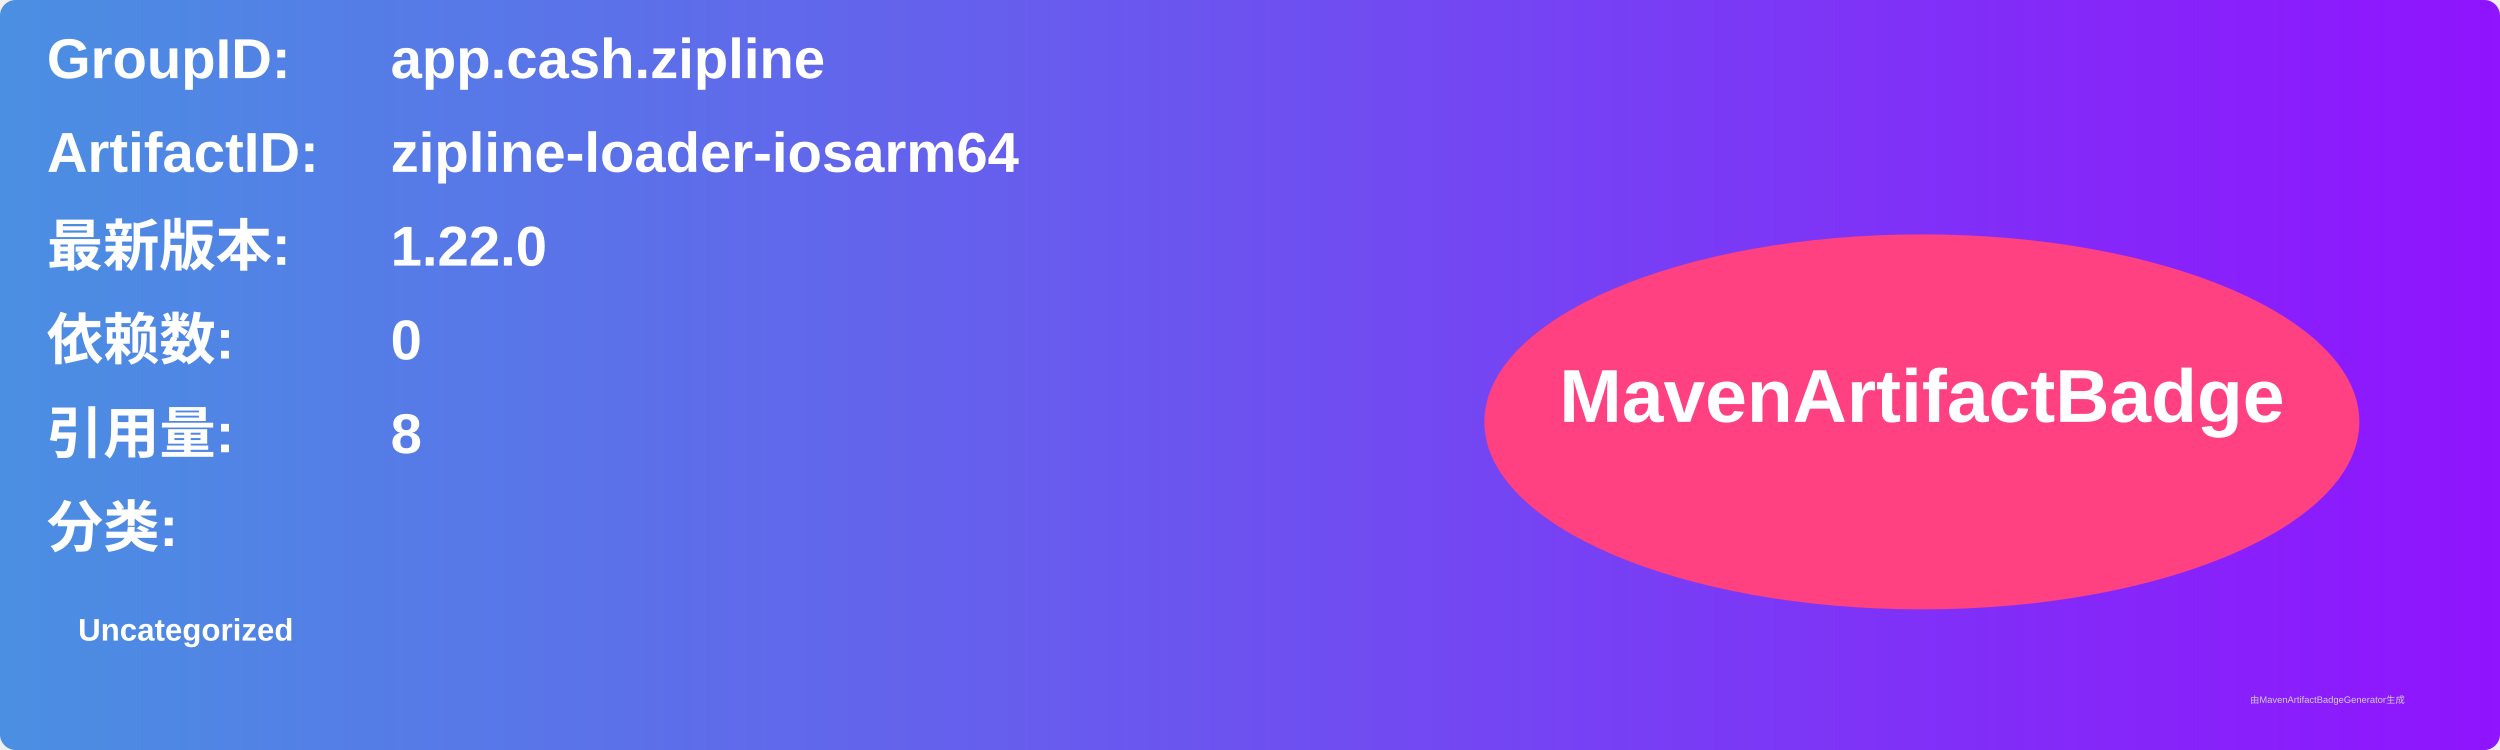
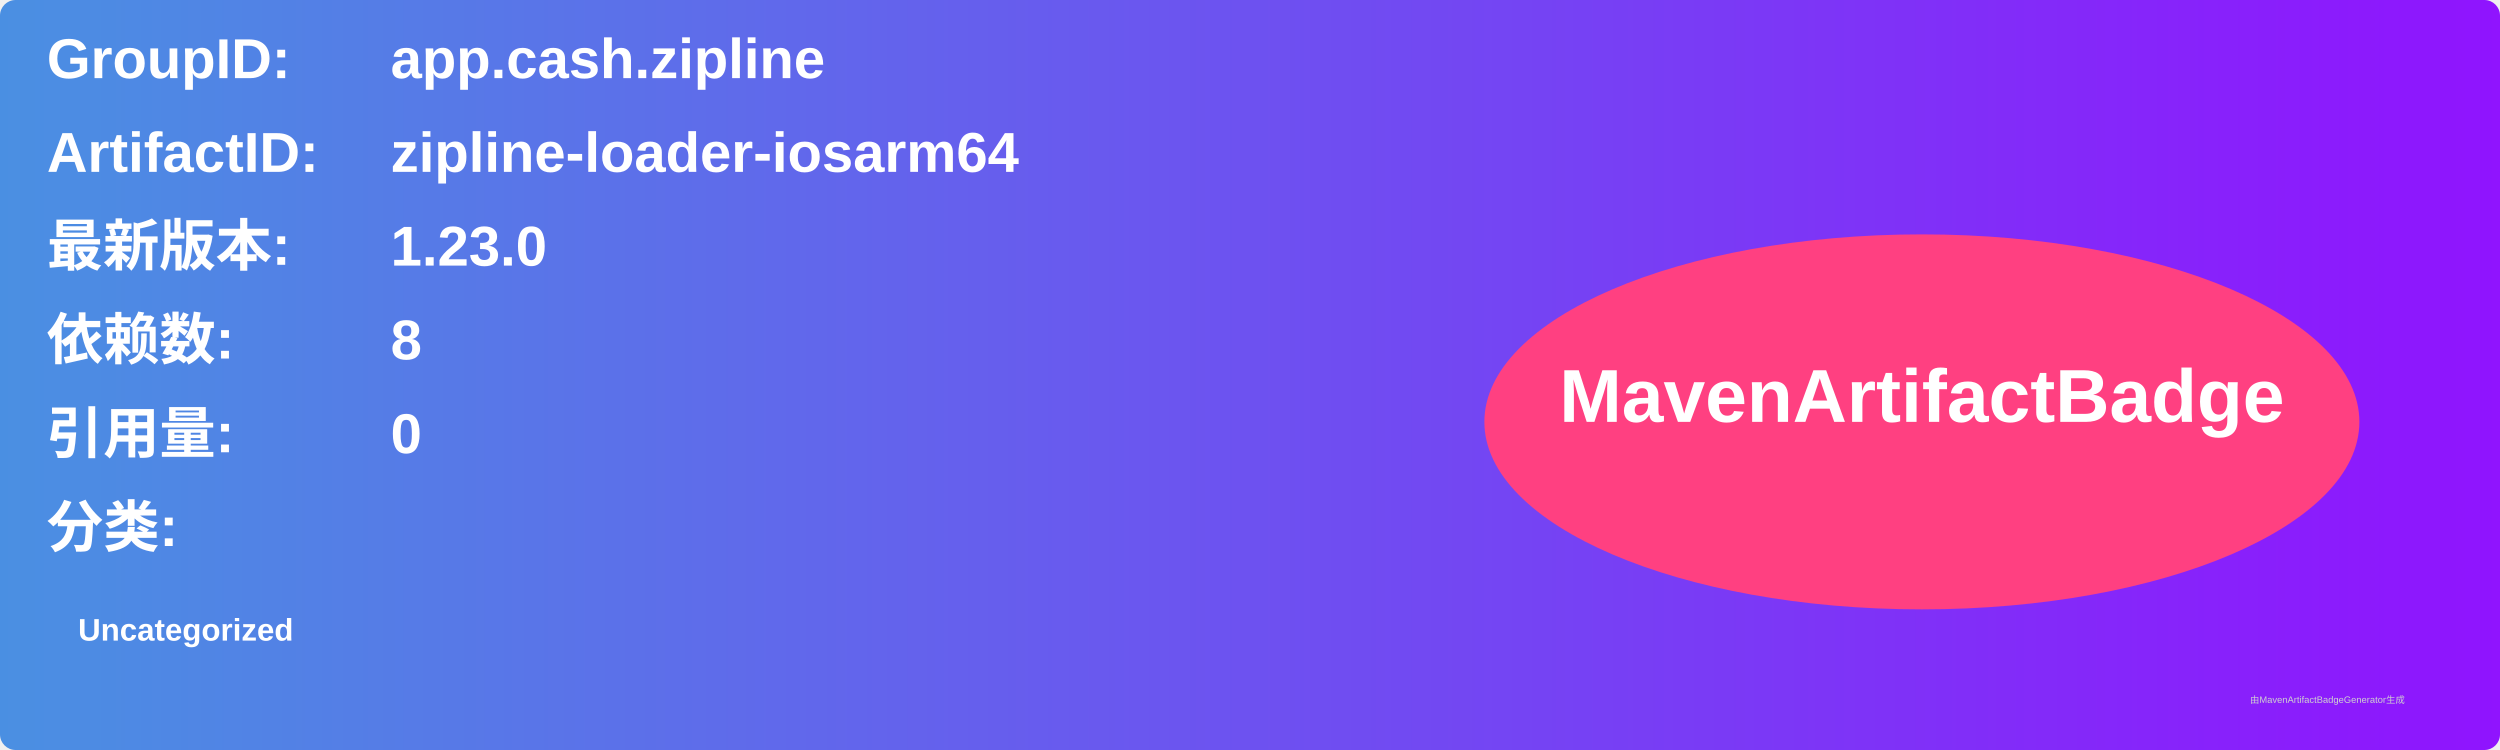
<svg xmlns="http://www.w3.org/2000/svg" width="800" height="240" viewBox="0 0 800 240">
  <linearGradient id="grad" x1="0%" y1="0%" x2="100%" y2="0%">
    <stop offset="0%" stop-color="#4a90e2" />
    <stop offset="100%" stop-color="#9013fe" />
  </linearGradient>
  <rect width="100%" height="100%" rx="5" ry="5" fill="url(#grad)" />
  <g transform="translate(15, 15)">
    <text x="0" y="10" font-family="Arial" font-size="18" fill="white" font-weight="bold" width="260">GroupID:</text>
    <text x="110" y="10" font-family="Arial" font-size="18" fill="white" font-weight="bold" width="460">app.cash.zipline</text>
    <text x="0" y="40" font-family="Arial" font-size="18" fill="white" font-weight="bold" width="260">ArtifactID:</text>
    <text x="110" y="40" font-family="Arial" font-size="18" fill="white" font-weight="bold" width="460">zipline-loader-iosarm64</text>
    <text x="0" y="70" font-family="Arial" font-size="18" fill="white" font-weight="bold">最新版本:</text>
    <text x="110" y="70" font-family="Arial" font-size="18" fill="white" font-weight="bold">
-       <tspan font-weight="bold">1.22.0</tspan>
+       <tspan font-weight="bold">1.23.0</tspan>
    </text>
    <text x="0" y="100" font-family="Arial" font-size="18" fill="white" font-weight="bold">依赖数: </text>
    <text x="110" y="100" font-family="Arial" font-size="18" fill="white">
-       <tspan font-weight="bold">0</tspan>
+       <tspan font-weight="bold">8</tspan>
    </text>
    <text x="0" y="130" font-family="Arial" font-size="18" fill="white" font-weight="bold">引用量: </text>
    <text x="110" y="130" font-family="Arial" font-size="18" fill="white">
-       <tspan font-weight="bold">8</tspan>
+       <tspan font-weight="bold">0</tspan>
    </text>
    <text x="0" y="160" font-family="Arial" font-size="18" fill="white" font-weight="bold">分类:</text>
    <text x="10" y="190" font-family="Arial" font-size="10" fill="white">
      <tspan font-weight="bold">Uncategorized</tspan>
    </text>
    <ellipse cx="600" cy="120" rx="140" ry="60" fill="#ff4081" />
    <text x="600" y="120" text-anchor="middle" font-family="Arial" font-size="24" fill="white" font-weight="bold">MavenArtifactBadge</text>
  </g>
  <text x="720" y="225" font-family="Arial" font-size="3" fill="#d0d0d0">由MavenArtifactBadgeGenerator生成</text>
</svg>
